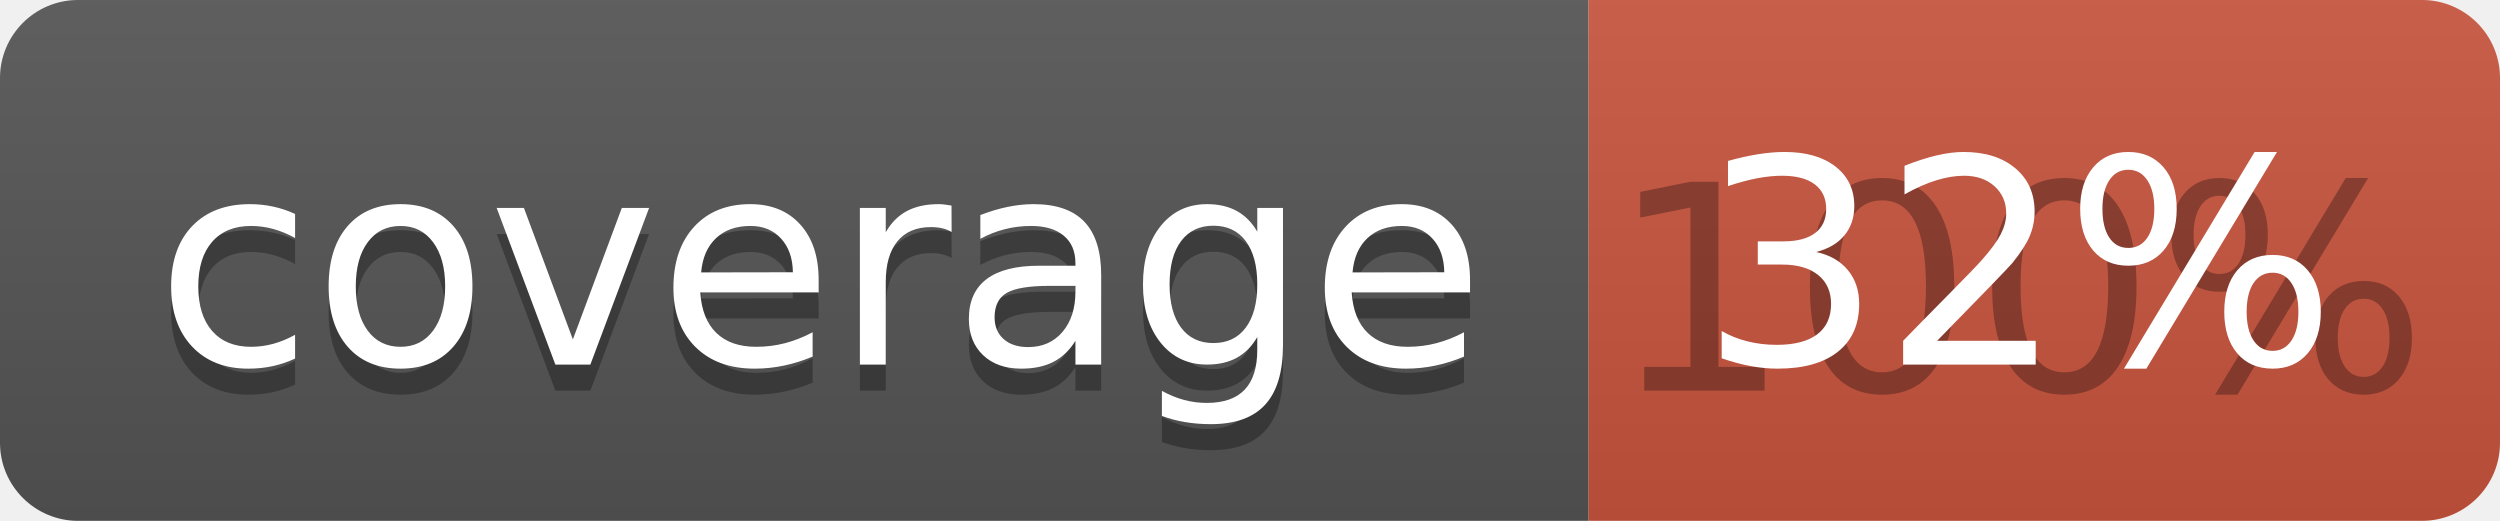
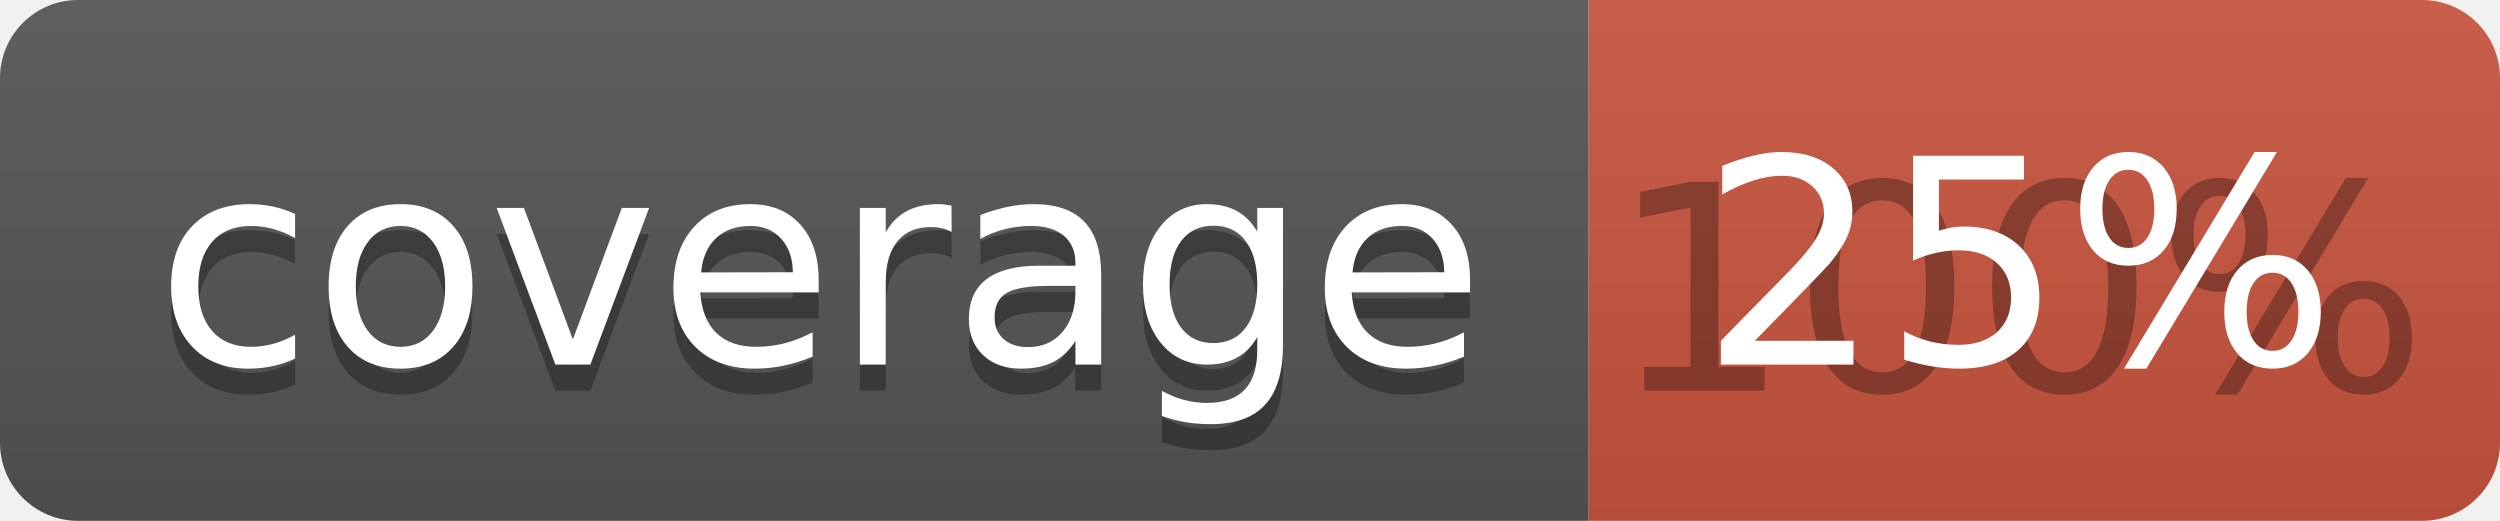
<svg xmlns="http://www.w3.org/2000/svg" width="96" height="20">
  <linearGradient id="b" x2="0" y2="100%">
    <stop offset="0" stop-color="#bbb" stop-opacity=".1" />
    <stop offset="1" stop-opacity=".1" />
  </linearGradient>
  <clipPath id="a">
    <rect width="96" height="20" rx="3" fill="#fff" />
  </clipPath>
  <g clip-path="url(#a)">
    <path fill="#555" d="M0 0h61v20H0z" />
    <path fill="#CA553E" d="M61 0h35v20H61z" />
    <path fill="url(#b)" d="M0 0h96v20H0z" />
  </g>
  <g fill="#fff" text-anchor="middle" font-family="DejaVu Sans,Verdana,Geneva,sans-serif" font-size="110">
    <text x="315" y="150" fill="#010101" fill-opacity=".3" transform="scale(.1)" textLength="510">coverage</text>
    <text x="315" y="140" transform="scale(.1)" textLength="510">coverage</text>
    <text x="775" y="150" fill="#010101" fill-opacity=".3" transform="scale(.1)" textLength="250">100%</text>
-     <text x="775" y="140" transform="scale(.1)" textLength="250">32%</text>
+     <text x="775" y="140" transform="scale(.1)" textLength="250">25%</text>
  </g>
</svg>
